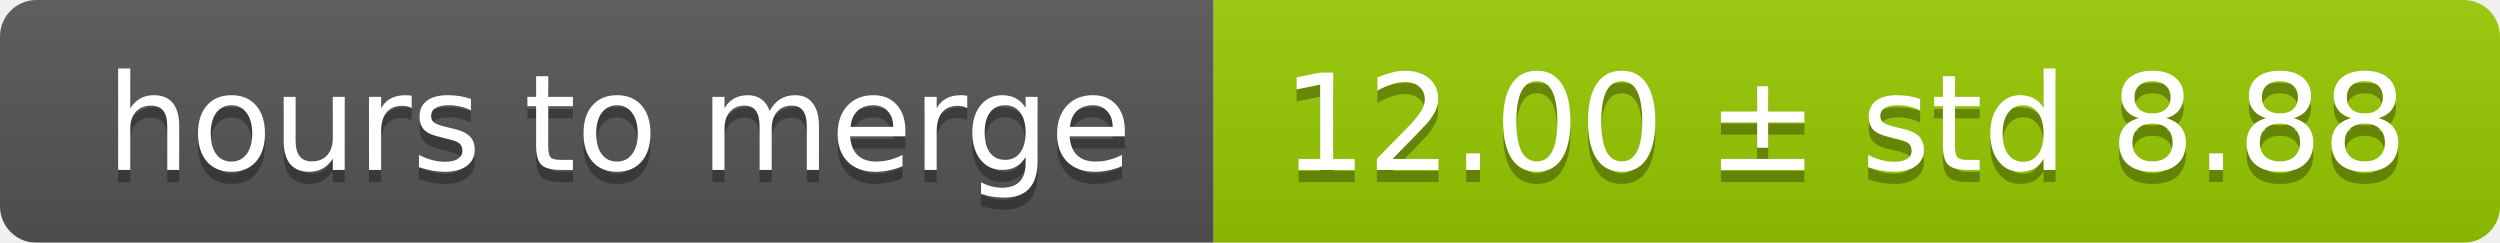
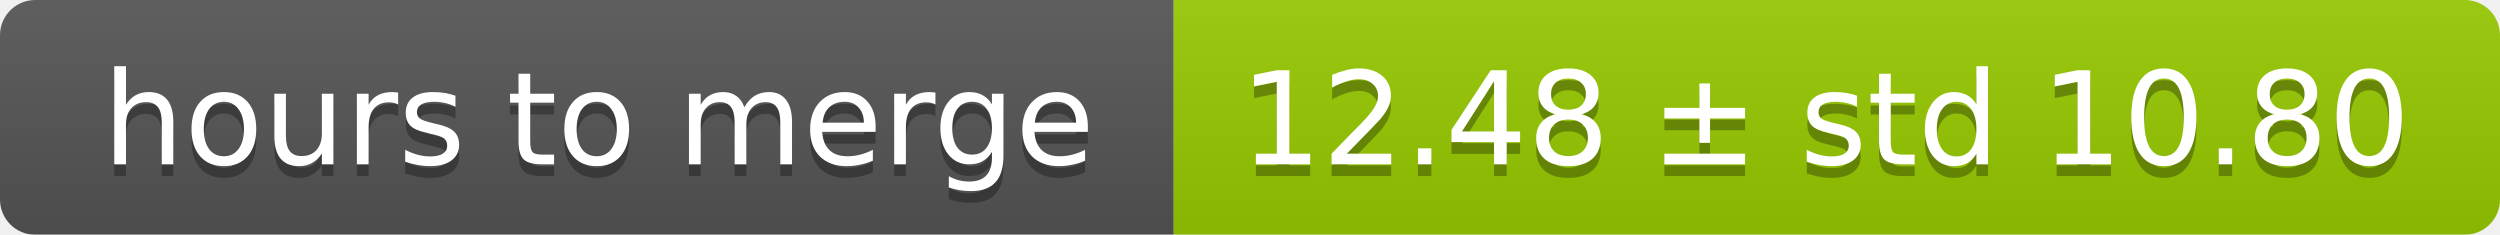
- <svg xmlns="http://www.w3.org/2000/svg" width="206" height="20">
+ <svg xmlns="http://www.w3.org/2000/svg" width="213" height="20">
  <linearGradient id="smooth" x2="0" y2="100%">
    <stop offset="0" stop-color="#bbb" stop-opacity=".1" />
    <stop offset="1" stop-opacity=".1" />
  </linearGradient>
  <mask id="round">
-     <rect width="206" height="20" rx="3" fill="#fff" />
+     <rect width="213" height="20" rx="3" fill="#fff" />
  </mask>
  <g mask="url(#round)">
    <rect width="100" height="20" fill="#555" />
-     <rect x="100" width="106" height="20" fill="#97ca00" />
-     <rect width="206" height="20" fill="url(#smooth)" />
+     <rect x="100" width="113" height="20" fill="#97ca00" />
+     <rect width="213" height="20" fill="url(#smooth)" />
  </g>
  <g fill="#fff" text-anchor="middle" font-family="DejaVu Sans,Verdana,Geneva,sans-serif" font-size="11">
    <text x="51" y="15" fill="#010101" fill-opacity=".3">hours to merge</text>
    <text x="51" y="14">hours to merge</text>
-     <text x="152" y="15" fill="#010101" fill-opacity=".3">12.00 ± std 8.88</text>
-     <text x="152" y="14">12.00 ± std 8.88</text>
+     <text x="155.5" y="15" fill="#010101" fill-opacity=".3">12.48 ± std 10.80</text>
+     <text x="155.5" y="14">12.48 ± std 10.80</text>
  </g>
</svg>
